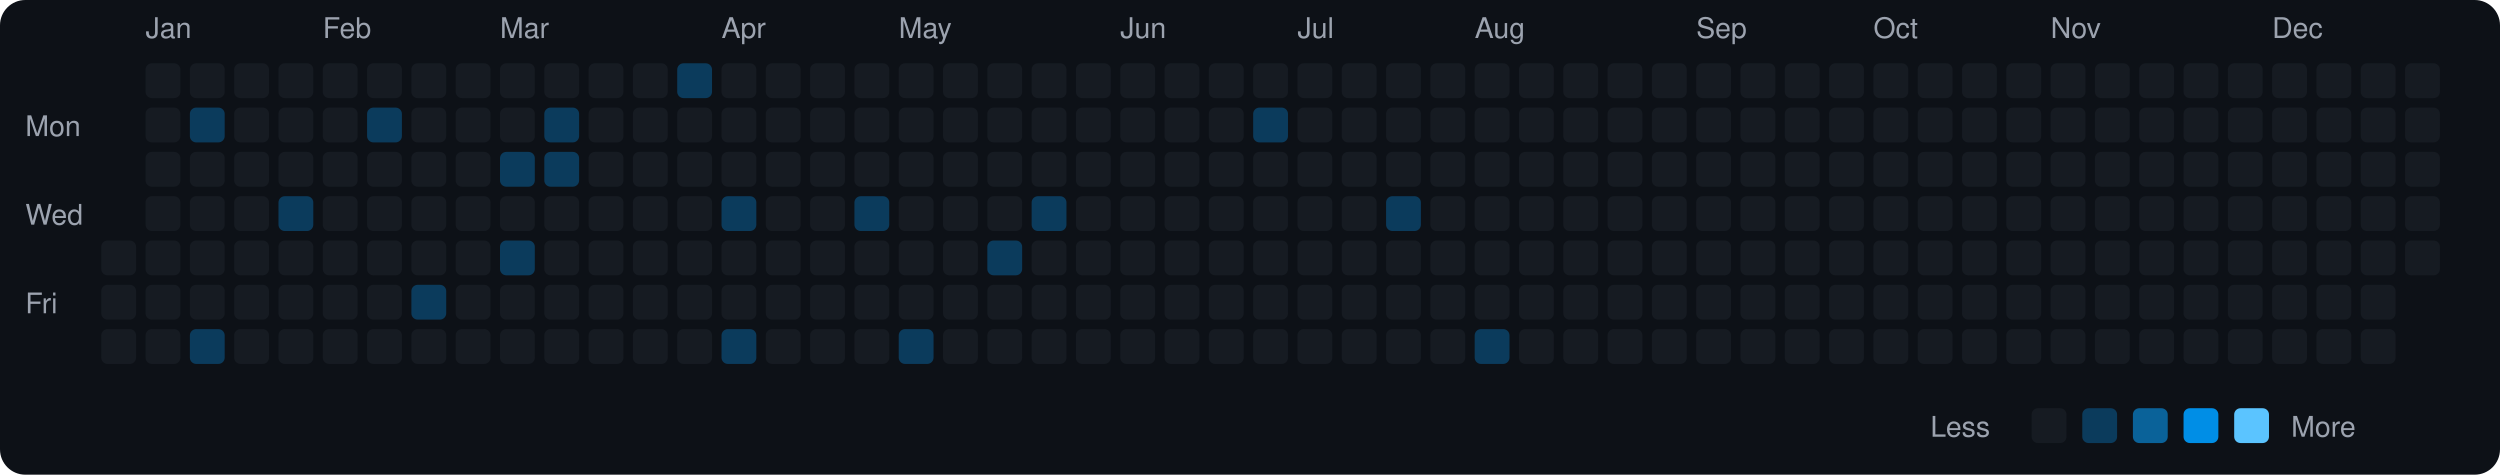
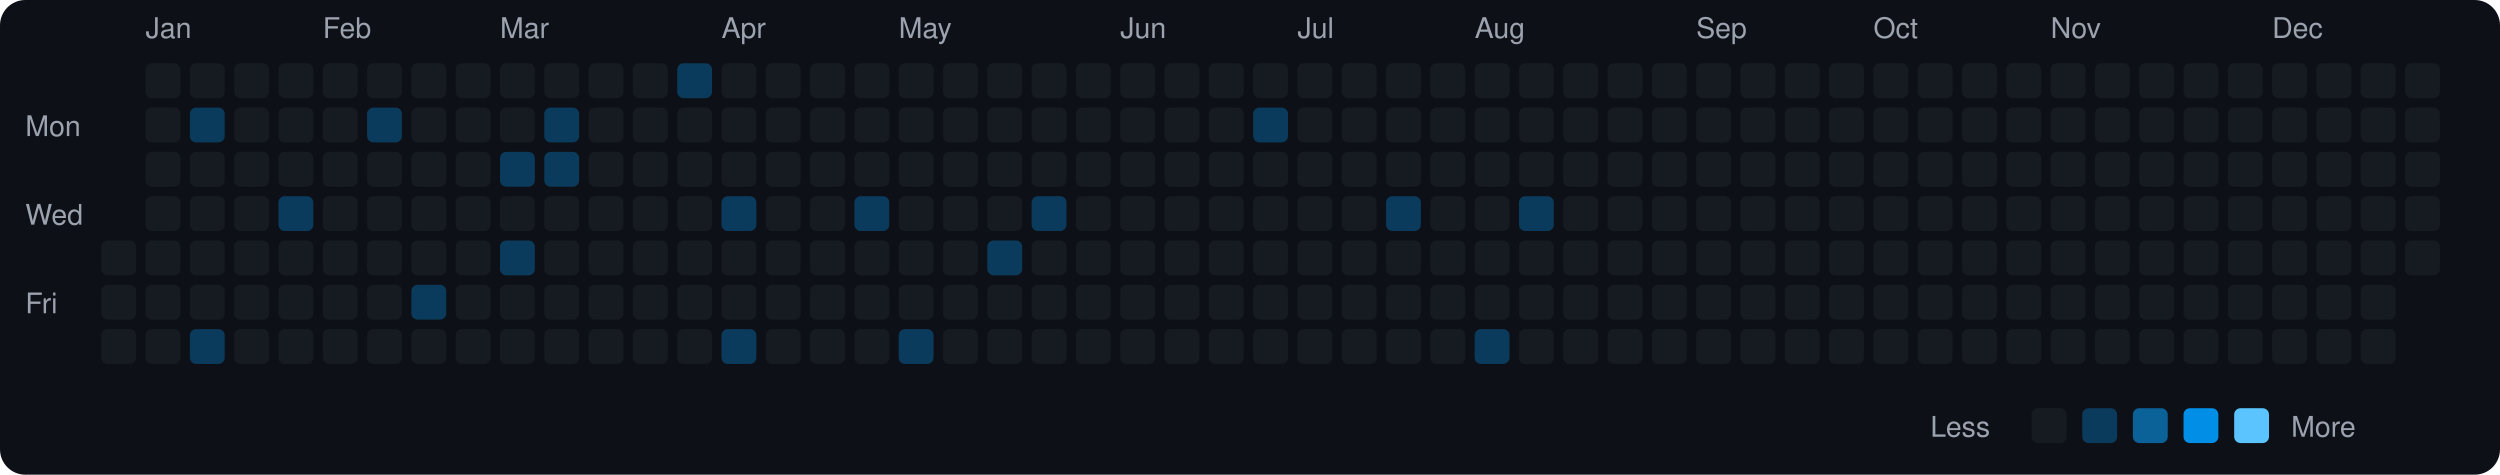
<svg xmlns="http://www.w3.org/2000/svg" viewBox="0 0 790 150" width="790" height="150">
  <rect width="790" height="150" fill="#0d1117" rx="8" ry="8" />
  <text x="8" y="43" fill="#9ca3af" font-size="9" font-family="-apple-system, BlinkMacSystemFont, 'Segoe UI', Helvetica, Arial, sans-serif">Mon</text>
  <text x="8" y="71" fill="#9ca3af" font-size="9" font-family="-apple-system, BlinkMacSystemFont, 'Segoe UI', Helvetica, Arial, sans-serif">Wed</text>
  <text x="8" y="99" fill="#9ca3af" font-size="9" font-family="-apple-system, BlinkMacSystemFont, 'Segoe UI', Helvetica, Arial, sans-serif">Fri</text>
  <rect x="32" y="76" width="11" height="11" rx="2" ry="2" fill="#161b22">
    </rect>
  <rect x="32" y="90" width="11" height="11" rx="2" ry="2" fill="#161b22">
    </rect>
  <rect x="32" y="104" width="11" height="11" rx="2" ry="2" fill="#161b22">
    </rect>
  <text x="46" y="12" fill="#9ca3af" font-size="9" font-family="-apple-system, BlinkMacSystemFont, 'Segoe UI', Helvetica, Arial, sans-serif">Jan</text>
  <rect x="46" y="20" width="11" height="11" rx="2" ry="2" fill="#161b22">
    </rect>
  <rect x="46" y="34" width="11" height="11" rx="2" ry="2" fill="#161b22">
    </rect>
  <rect x="46" y="48" width="11" height="11" rx="2" ry="2" fill="#161b22">
    </rect>
  <rect x="46" y="62" width="11" height="11" rx="2" ry="2" fill="#161b22">
    </rect>
  <rect x="46" y="76" width="11" height="11" rx="2" ry="2" fill="#161b22">
    </rect>
  <rect x="46" y="90" width="11" height="11" rx="2" ry="2" fill="#161b22">
    </rect>
  <rect x="46" y="104" width="11" height="11" rx="2" ry="2" fill="#161b22">
    </rect>
  <rect x="60" y="20" width="11" height="11" rx="2" ry="2" fill="#161b22">
    </rect>
  <rect x="60" y="34" width="11" height="11" rx="2" ry="2" fill="#0b3b5c">
    </rect>
  <rect x="60" y="48" width="11" height="11" rx="2" ry="2" fill="#161b22">
    </rect>
  <rect x="60" y="62" width="11" height="11" rx="2" ry="2" fill="#161b22">
    </rect>
  <rect x="60" y="76" width="11" height="11" rx="2" ry="2" fill="#161b22">
    </rect>
  <rect x="60" y="90" width="11" height="11" rx="2" ry="2" fill="#161b22">
    </rect>
  <rect x="60" y="104" width="11" height="11" rx="2" ry="2" fill="#0b3b5c">
    </rect>
  <rect x="74" y="20" width="11" height="11" rx="2" ry="2" fill="#161b22">
    </rect>
  <rect x="74" y="34" width="11" height="11" rx="2" ry="2" fill="#161b22">
    </rect>
  <rect x="74" y="48" width="11" height="11" rx="2" ry="2" fill="#161b22">
    </rect>
  <rect x="74" y="62" width="11" height="11" rx="2" ry="2" fill="#161b22">
    </rect>
  <rect x="74" y="76" width="11" height="11" rx="2" ry="2" fill="#161b22">
    </rect>
  <rect x="74" y="90" width="11" height="11" rx="2" ry="2" fill="#161b22">
    </rect>
  <rect x="74" y="104" width="11" height="11" rx="2" ry="2" fill="#161b22">
    </rect>
  <rect x="88" y="20" width="11" height="11" rx="2" ry="2" fill="#161b22">
    </rect>
  <rect x="88" y="34" width="11" height="11" rx="2" ry="2" fill="#161b22">
    </rect>
  <rect x="88" y="48" width="11" height="11" rx="2" ry="2" fill="#161b22">
    </rect>
  <rect x="88" y="62" width="11" height="11" rx="2" ry="2" fill="#0b3b5c">
    </rect>
  <rect x="88" y="76" width="11" height="11" rx="2" ry="2" fill="#161b22">
    </rect>
  <rect x="88" y="90" width="11" height="11" rx="2" ry="2" fill="#161b22">
    </rect>
  <rect x="88" y="104" width="11" height="11" rx="2" ry="2" fill="#161b22">
    </rect>
  <text x="102" y="12" fill="#9ca3af" font-size="9" font-family="-apple-system, BlinkMacSystemFont, 'Segoe UI', Helvetica, Arial, sans-serif">Feb</text>
  <rect x="102" y="20" width="11" height="11" rx="2" ry="2" fill="#161b22">
    </rect>
  <rect x="102" y="34" width="11" height="11" rx="2" ry="2" fill="#161b22">
    </rect>
  <rect x="102" y="48" width="11" height="11" rx="2" ry="2" fill="#161b22">
    </rect>
  <rect x="102" y="62" width="11" height="11" rx="2" ry="2" fill="#161b22">
    </rect>
  <rect x="102" y="76" width="11" height="11" rx="2" ry="2" fill="#161b22">
    </rect>
  <rect x="102" y="90" width="11" height="11" rx="2" ry="2" fill="#161b22">
    </rect>
  <rect x="102" y="104" width="11" height="11" rx="2" ry="2" fill="#161b22">
    </rect>
  <rect x="116" y="20" width="11" height="11" rx="2" ry="2" fill="#161b22">
    </rect>
  <rect x="116" y="34" width="11" height="11" rx="2" ry="2" fill="#0b3b5c">
    </rect>
  <rect x="116" y="48" width="11" height="11" rx="2" ry="2" fill="#161b22">
    </rect>
  <rect x="116" y="62" width="11" height="11" rx="2" ry="2" fill="#161b22">
    </rect>
  <rect x="116" y="76" width="11" height="11" rx="2" ry="2" fill="#161b22">
    </rect>
  <rect x="116" y="90" width="11" height="11" rx="2" ry="2" fill="#161b22">
    </rect>
  <rect x="116" y="104" width="11" height="11" rx="2" ry="2" fill="#161b22">
    </rect>
  <rect x="130" y="20" width="11" height="11" rx="2" ry="2" fill="#161b22">
    </rect>
  <rect x="130" y="34" width="11" height="11" rx="2" ry="2" fill="#161b22">
    </rect>
  <rect x="130" y="48" width="11" height="11" rx="2" ry="2" fill="#161b22">
    </rect>
  <rect x="130" y="62" width="11" height="11" rx="2" ry="2" fill="#161b22">
    </rect>
  <rect x="130" y="76" width="11" height="11" rx="2" ry="2" fill="#161b22">
    </rect>
  <rect x="130" y="90" width="11" height="11" rx="2" ry="2" fill="#0b3b5c">
    </rect>
  <rect x="130" y="104" width="11" height="11" rx="2" ry="2" fill="#161b22">
    </rect>
  <rect x="144" y="20" width="11" height="11" rx="2" ry="2" fill="#161b22">
    </rect>
  <rect x="144" y="34" width="11" height="11" rx="2" ry="2" fill="#161b22">
    </rect>
  <rect x="144" y="48" width="11" height="11" rx="2" ry="2" fill="#161b22">
    </rect>
  <rect x="144" y="62" width="11" height="11" rx="2" ry="2" fill="#161b22">
    </rect>
  <rect x="144" y="76" width="11" height="11" rx="2" ry="2" fill="#161b22">
    </rect>
  <rect x="144" y="90" width="11" height="11" rx="2" ry="2" fill="#161b22">
    </rect>
  <rect x="144" y="104" width="11" height="11" rx="2" ry="2" fill="#161b22">
    </rect>
  <text x="158" y="12" fill="#9ca3af" font-size="9" font-family="-apple-system, BlinkMacSystemFont, 'Segoe UI', Helvetica, Arial, sans-serif">Mar</text>
  <rect x="158" y="20" width="11" height="11" rx="2" ry="2" fill="#161b22">
    </rect>
  <rect x="158" y="34" width="11" height="11" rx="2" ry="2" fill="#161b22">
    </rect>
  <rect x="158" y="48" width="11" height="11" rx="2" ry="2" fill="#0b3b5c">
    </rect>
  <rect x="158" y="62" width="11" height="11" rx="2" ry="2" fill="#161b22">
    </rect>
  <rect x="158" y="76" width="11" height="11" rx="2" ry="2" fill="#0b3b5c">
    </rect>
  <rect x="158" y="90" width="11" height="11" rx="2" ry="2" fill="#161b22">
    </rect>
  <rect x="158" y="104" width="11" height="11" rx="2" ry="2" fill="#161b22">
    </rect>
  <rect x="172" y="20" width="11" height="11" rx="2" ry="2" fill="#161b22">
    </rect>
  <rect x="172" y="34" width="11" height="11" rx="2" ry="2" fill="#0b3b5c">
    </rect>
  <rect x="172" y="48" width="11" height="11" rx="2" ry="2" fill="#0b3b5c">
    </rect>
  <rect x="172" y="62" width="11" height="11" rx="2" ry="2" fill="#161b22">
    </rect>
  <rect x="172" y="76" width="11" height="11" rx="2" ry="2" fill="#161b22">
    </rect>
  <rect x="172" y="90" width="11" height="11" rx="2" ry="2" fill="#161b22">
    </rect>
  <rect x="172" y="104" width="11" height="11" rx="2" ry="2" fill="#161b22">
    </rect>
  <rect x="186" y="20" width="11" height="11" rx="2" ry="2" fill="#161b22">
    </rect>
  <rect x="186" y="34" width="11" height="11" rx="2" ry="2" fill="#161b22">
    </rect>
  <rect x="186" y="48" width="11" height="11" rx="2" ry="2" fill="#161b22">
    </rect>
  <rect x="186" y="62" width="11" height="11" rx="2" ry="2" fill="#161b22">
    </rect>
  <rect x="186" y="76" width="11" height="11" rx="2" ry="2" fill="#161b22">
    </rect>
  <rect x="186" y="90" width="11" height="11" rx="2" ry="2" fill="#161b22">
    </rect>
  <rect x="186" y="104" width="11" height="11" rx="2" ry="2" fill="#161b22">
    </rect>
  <rect x="200" y="20" width="11" height="11" rx="2" ry="2" fill="#161b22">
    </rect>
  <rect x="200" y="34" width="11" height="11" rx="2" ry="2" fill="#161b22">
    </rect>
  <rect x="200" y="48" width="11" height="11" rx="2" ry="2" fill="#161b22">
    </rect>
  <rect x="200" y="62" width="11" height="11" rx="2" ry="2" fill="#161b22">
    </rect>
  <rect x="200" y="76" width="11" height="11" rx="2" ry="2" fill="#161b22">
    </rect>
  <rect x="200" y="90" width="11" height="11" rx="2" ry="2" fill="#161b22">
    </rect>
  <rect x="200" y="104" width="11" height="11" rx="2" ry="2" fill="#161b22">
    </rect>
  <rect x="214" y="20" width="11" height="11" rx="2" ry="2" fill="#0b3b5c">
    </rect>
  <rect x="214" y="34" width="11" height="11" rx="2" ry="2" fill="#161b22">
    </rect>
  <rect x="214" y="48" width="11" height="11" rx="2" ry="2" fill="#161b22">
    </rect>
  <rect x="214" y="62" width="11" height="11" rx="2" ry="2" fill="#161b22">
    </rect>
  <rect x="214" y="76" width="11" height="11" rx="2" ry="2" fill="#161b22">
    </rect>
  <rect x="214" y="90" width="11" height="11" rx="2" ry="2" fill="#161b22">
    </rect>
  <rect x="214" y="104" width="11" height="11" rx="2" ry="2" fill="#161b22">
    </rect>
  <text x="228" y="12" fill="#9ca3af" font-size="9" font-family="-apple-system, BlinkMacSystemFont, 'Segoe UI', Helvetica, Arial, sans-serif">Apr</text>
  <rect x="228" y="20" width="11" height="11" rx="2" ry="2" fill="#161b22">
    </rect>
  <rect x="228" y="34" width="11" height="11" rx="2" ry="2" fill="#161b22">
    </rect>
  <rect x="228" y="48" width="11" height="11" rx="2" ry="2" fill="#161b22">
    </rect>
  <rect x="228" y="62" width="11" height="11" rx="2" ry="2" fill="#0b3b5c">
    </rect>
  <rect x="228" y="76" width="11" height="11" rx="2" ry="2" fill="#161b22">
    </rect>
  <rect x="228" y="90" width="11" height="11" rx="2" ry="2" fill="#161b22">
    </rect>
  <rect x="228" y="104" width="11" height="11" rx="2" ry="2" fill="#0b3b5c">
    </rect>
  <rect x="242" y="20" width="11" height="11" rx="2" ry="2" fill="#161b22">
    </rect>
  <rect x="242" y="34" width="11" height="11" rx="2" ry="2" fill="#161b22">
    </rect>
  <rect x="242" y="48" width="11" height="11" rx="2" ry="2" fill="#161b22">
    </rect>
  <rect x="242" y="62" width="11" height="11" rx="2" ry="2" fill="#161b22">
    </rect>
  <rect x="242" y="76" width="11" height="11" rx="2" ry="2" fill="#161b22">
    </rect>
  <rect x="242" y="90" width="11" height="11" rx="2" ry="2" fill="#161b22">
    </rect>
  <rect x="242" y="104" width="11" height="11" rx="2" ry="2" fill="#161b22">
    </rect>
  <rect x="256" y="20" width="11" height="11" rx="2" ry="2" fill="#161b22">
    </rect>
  <rect x="256" y="34" width="11" height="11" rx="2" ry="2" fill="#161b22">
    </rect>
  <rect x="256" y="48" width="11" height="11" rx="2" ry="2" fill="#161b22">
    </rect>
  <rect x="256" y="62" width="11" height="11" rx="2" ry="2" fill="#161b22">
    </rect>
  <rect x="256" y="76" width="11" height="11" rx="2" ry="2" fill="#161b22">
    </rect>
  <rect x="256" y="90" width="11" height="11" rx="2" ry="2" fill="#161b22">
    </rect>
  <rect x="256" y="104" width="11" height="11" rx="2" ry="2" fill="#161b22">
    </rect>
  <rect x="270" y="20" width="11" height="11" rx="2" ry="2" fill="#161b22">
    </rect>
  <rect x="270" y="34" width="11" height="11" rx="2" ry="2" fill="#161b22">
    </rect>
  <rect x="270" y="48" width="11" height="11" rx="2" ry="2" fill="#161b22">
    </rect>
  <rect x="270" y="62" width="11" height="11" rx="2" ry="2" fill="#0b3b5c">
    </rect>
  <rect x="270" y="76" width="11" height="11" rx="2" ry="2" fill="#161b22">
    </rect>
  <rect x="270" y="90" width="11" height="11" rx="2" ry="2" fill="#161b22">
    </rect>
  <rect x="270" y="104" width="11" height="11" rx="2" ry="2" fill="#161b22">
    </rect>
  <text x="284" y="12" fill="#9ca3af" font-size="9" font-family="-apple-system, BlinkMacSystemFont, 'Segoe UI', Helvetica, Arial, sans-serif">May</text>
  <rect x="284" y="20" width="11" height="11" rx="2" ry="2" fill="#161b22">
    </rect>
  <rect x="284" y="34" width="11" height="11" rx="2" ry="2" fill="#161b22">
    </rect>
  <rect x="284" y="48" width="11" height="11" rx="2" ry="2" fill="#161b22">
    </rect>
  <rect x="284" y="62" width="11" height="11" rx="2" ry="2" fill="#161b22">
    </rect>
  <rect x="284" y="76" width="11" height="11" rx="2" ry="2" fill="#161b22">
    </rect>
  <rect x="284" y="90" width="11" height="11" rx="2" ry="2" fill="#161b22">
    </rect>
  <rect x="284" y="104" width="11" height="11" rx="2" ry="2" fill="#0b3b5c">
    </rect>
  <rect x="298" y="20" width="11" height="11" rx="2" ry="2" fill="#161b22">
    </rect>
  <rect x="298" y="34" width="11" height="11" rx="2" ry="2" fill="#161b22">
    </rect>
  <rect x="298" y="48" width="11" height="11" rx="2" ry="2" fill="#161b22">
    </rect>
  <rect x="298" y="62" width="11" height="11" rx="2" ry="2" fill="#161b22">
    </rect>
  <rect x="298" y="76" width="11" height="11" rx="2" ry="2" fill="#161b22">
    </rect>
  <rect x="298" y="90" width="11" height="11" rx="2" ry="2" fill="#161b22">
    </rect>
  <rect x="298" y="104" width="11" height="11" rx="2" ry="2" fill="#161b22">
    </rect>
  <rect x="312" y="20" width="11" height="11" rx="2" ry="2" fill="#161b22">
    </rect>
  <rect x="312" y="34" width="11" height="11" rx="2" ry="2" fill="#161b22">
    </rect>
  <rect x="312" y="48" width="11" height="11" rx="2" ry="2" fill="#161b22">
    </rect>
  <rect x="312" y="62" width="11" height="11" rx="2" ry="2" fill="#161b22">
    </rect>
  <rect x="312" y="76" width="11" height="11" rx="2" ry="2" fill="#0b3b5c">
    </rect>
  <rect x="312" y="90" width="11" height="11" rx="2" ry="2" fill="#161b22">
    </rect>
  <rect x="312" y="104" width="11" height="11" rx="2" ry="2" fill="#161b22">
    </rect>
  <rect x="326" y="20" width="11" height="11" rx="2" ry="2" fill="#161b22">
    </rect>
  <rect x="326" y="34" width="11" height="11" rx="2" ry="2" fill="#161b22">
    </rect>
  <rect x="326" y="48" width="11" height="11" rx="2" ry="2" fill="#161b22">
    </rect>
  <rect x="326" y="62" width="11" height="11" rx="2" ry="2" fill="#0b3b5c">
    </rect>
  <rect x="326" y="76" width="11" height="11" rx="2" ry="2" fill="#161b22">
    </rect>
  <rect x="326" y="90" width="11" height="11" rx="2" ry="2" fill="#161b22">
    </rect>
  <rect x="326" y="104" width="11" height="11" rx="2" ry="2" fill="#161b22">
    </rect>
  <rect x="340" y="20" width="11" height="11" rx="2" ry="2" fill="#161b22">
    </rect>
  <rect x="340" y="34" width="11" height="11" rx="2" ry="2" fill="#161b22">
    </rect>
  <rect x="340" y="48" width="11" height="11" rx="2" ry="2" fill="#161b22">
    </rect>
  <rect x="340" y="62" width="11" height="11" rx="2" ry="2" fill="#161b22">
    </rect>
  <rect x="340" y="76" width="11" height="11" rx="2" ry="2" fill="#161b22">
    </rect>
  <rect x="340" y="90" width="11" height="11" rx="2" ry="2" fill="#161b22">
    </rect>
  <rect x="340" y="104" width="11" height="11" rx="2" ry="2" fill="#161b22">
    </rect>
  <text x="354" y="12" fill="#9ca3af" font-size="9" font-family="-apple-system, BlinkMacSystemFont, 'Segoe UI', Helvetica, Arial, sans-serif">Jun</text>
  <rect x="354" y="20" width="11" height="11" rx="2" ry="2" fill="#161b22">
    </rect>
  <rect x="354" y="34" width="11" height="11" rx="2" ry="2" fill="#161b22">
    </rect>
  <rect x="354" y="48" width="11" height="11" rx="2" ry="2" fill="#161b22">
    </rect>
  <rect x="354" y="62" width="11" height="11" rx="2" ry="2" fill="#161b22">
    </rect>
  <rect x="354" y="76" width="11" height="11" rx="2" ry="2" fill="#161b22">
    </rect>
  <rect x="354" y="90" width="11" height="11" rx="2" ry="2" fill="#161b22">
    </rect>
  <rect x="354" y="104" width="11" height="11" rx="2" ry="2" fill="#161b22">
    </rect>
  <rect x="368" y="20" width="11" height="11" rx="2" ry="2" fill="#161b22">
    </rect>
  <rect x="368" y="34" width="11" height="11" rx="2" ry="2" fill="#161b22">
    </rect>
  <rect x="368" y="48" width="11" height="11" rx="2" ry="2" fill="#161b22">
    </rect>
  <rect x="368" y="62" width="11" height="11" rx="2" ry="2" fill="#161b22">
    </rect>
  <rect x="368" y="76" width="11" height="11" rx="2" ry="2" fill="#161b22">
    </rect>
  <rect x="368" y="90" width="11" height="11" rx="2" ry="2" fill="#161b22">
    </rect>
  <rect x="368" y="104" width="11" height="11" rx="2" ry="2" fill="#161b22">
    </rect>
  <rect x="382" y="20" width="11" height="11" rx="2" ry="2" fill="#161b22">
    </rect>
  <rect x="382" y="34" width="11" height="11" rx="2" ry="2" fill="#161b22">
    </rect>
  <rect x="382" y="48" width="11" height="11" rx="2" ry="2" fill="#161b22">
    </rect>
  <rect x="382" y="62" width="11" height="11" rx="2" ry="2" fill="#161b22">
    </rect>
  <rect x="382" y="76" width="11" height="11" rx="2" ry="2" fill="#161b22">
    </rect>
  <rect x="382" y="90" width="11" height="11" rx="2" ry="2" fill="#161b22">
    </rect>
  <rect x="382" y="104" width="11" height="11" rx="2" ry="2" fill="#161b22">
    </rect>
  <rect x="396" y="20" width="11" height="11" rx="2" ry="2" fill="#161b22">
    </rect>
  <rect x="396" y="34" width="11" height="11" rx="2" ry="2" fill="#0b3b5c">
    </rect>
  <rect x="396" y="48" width="11" height="11" rx="2" ry="2" fill="#161b22">
    </rect>
  <rect x="396" y="62" width="11" height="11" rx="2" ry="2" fill="#161b22">
    </rect>
  <rect x="396" y="76" width="11" height="11" rx="2" ry="2" fill="#161b22">
    </rect>
  <rect x="396" y="90" width="11" height="11" rx="2" ry="2" fill="#161b22">
    </rect>
  <rect x="396" y="104" width="11" height="11" rx="2" ry="2" fill="#161b22">
    </rect>
  <text x="410" y="12" fill="#9ca3af" font-size="9" font-family="-apple-system, BlinkMacSystemFont, 'Segoe UI', Helvetica, Arial, sans-serif">Jul</text>
  <rect x="410" y="20" width="11" height="11" rx="2" ry="2" fill="#161b22">
    </rect>
  <rect x="410" y="34" width="11" height="11" rx="2" ry="2" fill="#161b22">
    </rect>
  <rect x="410" y="48" width="11" height="11" rx="2" ry="2" fill="#161b22">
    </rect>
  <rect x="410" y="62" width="11" height="11" rx="2" ry="2" fill="#161b22">
    </rect>
  <rect x="410" y="76" width="11" height="11" rx="2" ry="2" fill="#161b22">
    </rect>
  <rect x="410" y="90" width="11" height="11" rx="2" ry="2" fill="#161b22">
    </rect>
  <rect x="410" y="104" width="11" height="11" rx="2" ry="2" fill="#161b22">
    </rect>
  <rect x="424" y="20" width="11" height="11" rx="2" ry="2" fill="#161b22">
    </rect>
  <rect x="424" y="34" width="11" height="11" rx="2" ry="2" fill="#161b22">
    </rect>
  <rect x="424" y="48" width="11" height="11" rx="2" ry="2" fill="#161b22">
    </rect>
  <rect x="424" y="62" width="11" height="11" rx="2" ry="2" fill="#161b22">
    </rect>
  <rect x="424" y="76" width="11" height="11" rx="2" ry="2" fill="#161b22">
    </rect>
  <rect x="424" y="90" width="11" height="11" rx="2" ry="2" fill="#161b22">
    </rect>
  <rect x="424" y="104" width="11" height="11" rx="2" ry="2" fill="#161b22">
    </rect>
  <rect x="438" y="20" width="11" height="11" rx="2" ry="2" fill="#161b22">
    </rect>
  <rect x="438" y="34" width="11" height="11" rx="2" ry="2" fill="#161b22">
    </rect>
  <rect x="438" y="48" width="11" height="11" rx="2" ry="2" fill="#161b22">
    </rect>
  <rect x="438" y="62" width="11" height="11" rx="2" ry="2" fill="#0b3b5c">
    </rect>
  <rect x="438" y="76" width="11" height="11" rx="2" ry="2" fill="#161b22">
    </rect>
  <rect x="438" y="90" width="11" height="11" rx="2" ry="2" fill="#161b22">
    </rect>
  <rect x="438" y="104" width="11" height="11" rx="2" ry="2" fill="#161b22">
    </rect>
  <rect x="452" y="20" width="11" height="11" rx="2" ry="2" fill="#161b22">
    </rect>
  <rect x="452" y="34" width="11" height="11" rx="2" ry="2" fill="#161b22">
    </rect>
  <rect x="452" y="48" width="11" height="11" rx="2" ry="2" fill="#161b22">
    </rect>
  <rect x="452" y="62" width="11" height="11" rx="2" ry="2" fill="#161b22">
    </rect>
  <rect x="452" y="76" width="11" height="11" rx="2" ry="2" fill="#161b22">
    </rect>
  <rect x="452" y="90" width="11" height="11" rx="2" ry="2" fill="#161b22">
    </rect>
  <rect x="452" y="104" width="11" height="11" rx="2" ry="2" fill="#161b22">
    </rect>
  <text x="466" y="12" fill="#9ca3af" font-size="9" font-family="-apple-system, BlinkMacSystemFont, 'Segoe UI', Helvetica, Arial, sans-serif">Aug</text>
  <rect x="466" y="20" width="11" height="11" rx="2" ry="2" fill="#161b22">
    </rect>
  <rect x="466" y="34" width="11" height="11" rx="2" ry="2" fill="#161b22">
    </rect>
  <rect x="466" y="48" width="11" height="11" rx="2" ry="2" fill="#161b22">
    </rect>
  <rect x="466" y="62" width="11" height="11" rx="2" ry="2" fill="#161b22">
    </rect>
  <rect x="466" y="76" width="11" height="11" rx="2" ry="2" fill="#161b22">
    </rect>
  <rect x="466" y="90" width="11" height="11" rx="2" ry="2" fill="#161b22">
    </rect>
  <rect x="466" y="104" width="11" height="11" rx="2" ry="2" fill="#0b3b5c">
    </rect>
  <rect x="480" y="20" width="11" height="11" rx="2" ry="2" fill="#161b22">
    </rect>
  <rect x="480" y="34" width="11" height="11" rx="2" ry="2" fill="#161b22">
    </rect>
  <rect x="480" y="48" width="11" height="11" rx="2" ry="2" fill="#161b22">
    </rect>
-   <rect x="480" y="62" width="11" height="11" rx="2" ry="2" fill="#161b22">
+   <rect x="480" y="62" width="11" height="11" rx="2" ry="2" fill="#0b3b5c">
    </rect>
  <rect x="480" y="76" width="11" height="11" rx="2" ry="2" fill="#161b22">
    </rect>
  <rect x="480" y="90" width="11" height="11" rx="2" ry="2" fill="#161b22">
    </rect>
  <rect x="480" y="104" width="11" height="11" rx="2" ry="2" fill="#161b22">
    </rect>
  <rect x="494" y="20" width="11" height="11" rx="2" ry="2" fill="#161b22">
    </rect>
  <rect x="494" y="34" width="11" height="11" rx="2" ry="2" fill="#161b22">
    </rect>
  <rect x="494" y="48" width="11" height="11" rx="2" ry="2" fill="#161b22">
    </rect>
  <rect x="494" y="62" width="11" height="11" rx="2" ry="2" fill="#161b22">
    </rect>
  <rect x="494" y="76" width="11" height="11" rx="2" ry="2" fill="#161b22">
    </rect>
  <rect x="494" y="90" width="11" height="11" rx="2" ry="2" fill="#161b22">
    </rect>
  <rect x="494" y="104" width="11" height="11" rx="2" ry="2" fill="#161b22">
    </rect>
  <rect x="508" y="20" width="11" height="11" rx="2" ry="2" fill="#161b22">
    </rect>
  <rect x="508" y="34" width="11" height="11" rx="2" ry="2" fill="#161b22">
    </rect>
  <rect x="508" y="48" width="11" height="11" rx="2" ry="2" fill="#161b22">
    </rect>
  <rect x="508" y="62" width="11" height="11" rx="2" ry="2" fill="#161b22">
    </rect>
  <rect x="508" y="76" width="11" height="11" rx="2" ry="2" fill="#161b22">
    </rect>
  <rect x="508" y="90" width="11" height="11" rx="2" ry="2" fill="#161b22">
    </rect>
  <rect x="508" y="104" width="11" height="11" rx="2" ry="2" fill="#161b22">
    </rect>
  <rect x="522" y="20" width="11" height="11" rx="2" ry="2" fill="#161b22">
    </rect>
  <rect x="522" y="34" width="11" height="11" rx="2" ry="2" fill="#161b22">
    </rect>
  <rect x="522" y="48" width="11" height="11" rx="2" ry="2" fill="#161b22">
    </rect>
  <rect x="522" y="62" width="11" height="11" rx="2" ry="2" fill="#161b22">
    </rect>
  <rect x="522" y="76" width="11" height="11" rx="2" ry="2" fill="#161b22">
    </rect>
  <rect x="522" y="90" width="11" height="11" rx="2" ry="2" fill="#161b22">
    </rect>
  <rect x="522" y="104" width="11" height="11" rx="2" ry="2" fill="#161b22">
    </rect>
  <text x="536" y="12" fill="#9ca3af" font-size="9" font-family="-apple-system, BlinkMacSystemFont, 'Segoe UI', Helvetica, Arial, sans-serif">Sep</text>
  <rect x="536" y="20" width="11" height="11" rx="2" ry="2" fill="#161b22">
    </rect>
  <rect x="536" y="34" width="11" height="11" rx="2" ry="2" fill="#161b22">
    </rect>
  <rect x="536" y="48" width="11" height="11" rx="2" ry="2" fill="#161b22">
    </rect>
  <rect x="536" y="62" width="11" height="11" rx="2" ry="2" fill="#161b22">
    </rect>
  <rect x="536" y="76" width="11" height="11" rx="2" ry="2" fill="#161b22">
    </rect>
  <rect x="536" y="90" width="11" height="11" rx="2" ry="2" fill="#161b22">
    </rect>
  <rect x="536" y="104" width="11" height="11" rx="2" ry="2" fill="#161b22">
    </rect>
  <rect x="550" y="20" width="11" height="11" rx="2" ry="2" fill="#161b22">
    </rect>
  <rect x="550" y="34" width="11" height="11" rx="2" ry="2" fill="#161b22">
    </rect>
  <rect x="550" y="48" width="11" height="11" rx="2" ry="2" fill="#161b22">
    </rect>
  <rect x="550" y="62" width="11" height="11" rx="2" ry="2" fill="#161b22">
    </rect>
  <rect x="550" y="76" width="11" height="11" rx="2" ry="2" fill="#161b22">
    </rect>
  <rect x="550" y="90" width="11" height="11" rx="2" ry="2" fill="#161b22">
    </rect>
  <rect x="550" y="104" width="11" height="11" rx="2" ry="2" fill="#161b22">
    </rect>
  <rect x="564" y="20" width="11" height="11" rx="2" ry="2" fill="#161b22">
    </rect>
  <rect x="564" y="34" width="11" height="11" rx="2" ry="2" fill="#161b22">
    </rect>
  <rect x="564" y="48" width="11" height="11" rx="2" ry="2" fill="#161b22">
    </rect>
  <rect x="564" y="62" width="11" height="11" rx="2" ry="2" fill="#161b22">
    </rect>
  <rect x="564" y="76" width="11" height="11" rx="2" ry="2" fill="#161b22">
    </rect>
  <rect x="564" y="90" width="11" height="11" rx="2" ry="2" fill="#161b22">
    </rect>
  <rect x="564" y="104" width="11" height="11" rx="2" ry="2" fill="#161b22">
    </rect>
  <rect x="578" y="20" width="11" height="11" rx="2" ry="2" fill="#161b22">
    </rect>
  <rect x="578" y="34" width="11" height="11" rx="2" ry="2" fill="#161b22">
    </rect>
  <rect x="578" y="48" width="11" height="11" rx="2" ry="2" fill="#161b22">
    </rect>
  <rect x="578" y="62" width="11" height="11" rx="2" ry="2" fill="#161b22">
    </rect>
  <rect x="578" y="76" width="11" height="11" rx="2" ry="2" fill="#161b22">
    </rect>
  <rect x="578" y="90" width="11" height="11" rx="2" ry="2" fill="#161b22">
    </rect>
  <rect x="578" y="104" width="11" height="11" rx="2" ry="2" fill="#161b22">
    </rect>
  <text x="592" y="12" fill="#9ca3af" font-size="9" font-family="-apple-system, BlinkMacSystemFont, 'Segoe UI', Helvetica, Arial, sans-serif">Oct</text>
  <rect x="592" y="20" width="11" height="11" rx="2" ry="2" fill="#161b22">
    </rect>
  <rect x="592" y="34" width="11" height="11" rx="2" ry="2" fill="#161b22">
    </rect>
  <rect x="592" y="48" width="11" height="11" rx="2" ry="2" fill="#161b22">
    </rect>
  <rect x="592" y="62" width="11" height="11" rx="2" ry="2" fill="#161b22">
    </rect>
  <rect x="592" y="76" width="11" height="11" rx="2" ry="2" fill="#161b22">
    </rect>
  <rect x="592" y="90" width="11" height="11" rx="2" ry="2" fill="#161b22">
    </rect>
  <rect x="592" y="104" width="11" height="11" rx="2" ry="2" fill="#161b22">
    </rect>
  <rect x="606" y="20" width="11" height="11" rx="2" ry="2" fill="#161b22">
    </rect>
  <rect x="606" y="34" width="11" height="11" rx="2" ry="2" fill="#161b22">
    </rect>
  <rect x="606" y="48" width="11" height="11" rx="2" ry="2" fill="#161b22">
    </rect>
  <rect x="606" y="62" width="11" height="11" rx="2" ry="2" fill="#161b22">
    </rect>
  <rect x="606" y="76" width="11" height="11" rx="2" ry="2" fill="#161b22">
    </rect>
  <rect x="606" y="90" width="11" height="11" rx="2" ry="2" fill="#161b22">
    </rect>
  <rect x="606" y="104" width="11" height="11" rx="2" ry="2" fill="#161b22">
    </rect>
  <rect x="620" y="20" width="11" height="11" rx="2" ry="2" fill="#161b22">
    </rect>
  <rect x="620" y="34" width="11" height="11" rx="2" ry="2" fill="#161b22">
    </rect>
  <rect x="620" y="48" width="11" height="11" rx="2" ry="2" fill="#161b22">
    </rect>
  <rect x="620" y="62" width="11" height="11" rx="2" ry="2" fill="#161b22">
    </rect>
  <rect x="620" y="76" width="11" height="11" rx="2" ry="2" fill="#161b22">
    </rect>
  <rect x="620" y="90" width="11" height="11" rx="2" ry="2" fill="#161b22">
    </rect>
  <rect x="620" y="104" width="11" height="11" rx="2" ry="2" fill="#161b22">
    </rect>
  <rect x="634" y="20" width="11" height="11" rx="2" ry="2" fill="#161b22">
    </rect>
  <rect x="634" y="34" width="11" height="11" rx="2" ry="2" fill="#161b22">
    </rect>
  <rect x="634" y="48" width="11" height="11" rx="2" ry="2" fill="#161b22">
    </rect>
  <rect x="634" y="62" width="11" height="11" rx="2" ry="2" fill="#161b22">
    </rect>
  <rect x="634" y="76" width="11" height="11" rx="2" ry="2" fill="#161b22">
    </rect>
  <rect x="634" y="90" width="11" height="11" rx="2" ry="2" fill="#161b22">
    </rect>
  <rect x="634" y="104" width="11" height="11" rx="2" ry="2" fill="#161b22">
    </rect>
  <text x="648" y="12" fill="#9ca3af" font-size="9" font-family="-apple-system, BlinkMacSystemFont, 'Segoe UI', Helvetica, Arial, sans-serif">Nov</text>
  <rect x="648" y="20" width="11" height="11" rx="2" ry="2" fill="#161b22">
    </rect>
  <rect x="648" y="34" width="11" height="11" rx="2" ry="2" fill="#161b22">
    </rect>
  <rect x="648" y="48" width="11" height="11" rx="2" ry="2" fill="#161b22">
    </rect>
  <rect x="648" y="62" width="11" height="11" rx="2" ry="2" fill="#161b22">
    </rect>
  <rect x="648" y="76" width="11" height="11" rx="2" ry="2" fill="#161b22">
    </rect>
  <rect x="648" y="90" width="11" height="11" rx="2" ry="2" fill="#161b22">
    </rect>
  <rect x="648" y="104" width="11" height="11" rx="2" ry="2" fill="#161b22">
    </rect>
  <rect x="662" y="20" width="11" height="11" rx="2" ry="2" fill="#161b22">
    </rect>
  <rect x="662" y="34" width="11" height="11" rx="2" ry="2" fill="#161b22">
    </rect>
  <rect x="662" y="48" width="11" height="11" rx="2" ry="2" fill="#161b22">
    </rect>
  <rect x="662" y="62" width="11" height="11" rx="2" ry="2" fill="#161b22">
    </rect>
  <rect x="662" y="76" width="11" height="11" rx="2" ry="2" fill="#161b22">
    </rect>
  <rect x="662" y="90" width="11" height="11" rx="2" ry="2" fill="#161b22">
    </rect>
  <rect x="662" y="104" width="11" height="11" rx="2" ry="2" fill="#161b22">
    </rect>
  <rect x="676" y="20" width="11" height="11" rx="2" ry="2" fill="#161b22">
    </rect>
  <rect x="676" y="34" width="11" height="11" rx="2" ry="2" fill="#161b22">
    </rect>
  <rect x="676" y="48" width="11" height="11" rx="2" ry="2" fill="#161b22">
    </rect>
  <rect x="676" y="62" width="11" height="11" rx="2" ry="2" fill="#161b22">
    </rect>
  <rect x="676" y="76" width="11" height="11" rx="2" ry="2" fill="#161b22">
    </rect>
  <rect x="676" y="90" width="11" height="11" rx="2" ry="2" fill="#161b22">
    </rect>
  <rect x="676" y="104" width="11" height="11" rx="2" ry="2" fill="#161b22">
    </rect>
  <rect x="690" y="20" width="11" height="11" rx="2" ry="2" fill="#161b22">
    </rect>
  <rect x="690" y="34" width="11" height="11" rx="2" ry="2" fill="#161b22">
    </rect>
  <rect x="690" y="48" width="11" height="11" rx="2" ry="2" fill="#161b22">
    </rect>
  <rect x="690" y="62" width="11" height="11" rx="2" ry="2" fill="#161b22">
    </rect>
  <rect x="690" y="76" width="11" height="11" rx="2" ry="2" fill="#161b22">
    </rect>
  <rect x="690" y="90" width="11" height="11" rx="2" ry="2" fill="#161b22">
    </rect>
  <rect x="690" y="104" width="11" height="11" rx="2" ry="2" fill="#161b22">
    </rect>
  <rect x="704" y="20" width="11" height="11" rx="2" ry="2" fill="#161b22">
    </rect>
  <rect x="704" y="34" width="11" height="11" rx="2" ry="2" fill="#161b22">
    </rect>
  <rect x="704" y="48" width="11" height="11" rx="2" ry="2" fill="#161b22">
    </rect>
  <rect x="704" y="62" width="11" height="11" rx="2" ry="2" fill="#161b22">
    </rect>
  <rect x="704" y="76" width="11" height="11" rx="2" ry="2" fill="#161b22">
    </rect>
  <rect x="704" y="90" width="11" height="11" rx="2" ry="2" fill="#161b22">
    </rect>
  <rect x="704" y="104" width="11" height="11" rx="2" ry="2" fill="#161b22">
    </rect>
  <text x="718" y="12" fill="#9ca3af" font-size="9" font-family="-apple-system, BlinkMacSystemFont, 'Segoe UI', Helvetica, Arial, sans-serif">Dec</text>
  <rect x="718" y="20" width="11" height="11" rx="2" ry="2" fill="#161b22">
    </rect>
  <rect x="718" y="34" width="11" height="11" rx="2" ry="2" fill="#161b22">
    </rect>
  <rect x="718" y="48" width="11" height="11" rx="2" ry="2" fill="#161b22">
    </rect>
  <rect x="718" y="62" width="11" height="11" rx="2" ry="2" fill="#161b22">
    </rect>
  <rect x="718" y="76" width="11" height="11" rx="2" ry="2" fill="#161b22">
    </rect>
  <rect x="718" y="90" width="11" height="11" rx="2" ry="2" fill="#161b22">
    </rect>
  <rect x="718" y="104" width="11" height="11" rx="2" ry="2" fill="#161b22">
    </rect>
  <rect x="732" y="20" width="11" height="11" rx="2" ry="2" fill="#161b22">
    </rect>
  <rect x="732" y="34" width="11" height="11" rx="2" ry="2" fill="#161b22">
    </rect>
  <rect x="732" y="48" width="11" height="11" rx="2" ry="2" fill="#161b22">
    </rect>
  <rect x="732" y="62" width="11" height="11" rx="2" ry="2" fill="#161b22">
    </rect>
  <rect x="732" y="76" width="11" height="11" rx="2" ry="2" fill="#161b22">
    </rect>
  <rect x="732" y="90" width="11" height="11" rx="2" ry="2" fill="#161b22">
    </rect>
  <rect x="732" y="104" width="11" height="11" rx="2" ry="2" fill="#161b22">
    </rect>
  <rect x="746" y="20" width="11" height="11" rx="2" ry="2" fill="#161b22">
    </rect>
  <rect x="746" y="34" width="11" height="11" rx="2" ry="2" fill="#161b22">
    </rect>
  <rect x="746" y="48" width="11" height="11" rx="2" ry="2" fill="#161b22">
    </rect>
  <rect x="746" y="62" width="11" height="11" rx="2" ry="2" fill="#161b22">
    </rect>
  <rect x="746" y="76" width="11" height="11" rx="2" ry="2" fill="#161b22">
    </rect>
  <rect x="746" y="90" width="11" height="11" rx="2" ry="2" fill="#161b22">
    </rect>
  <rect x="746" y="104" width="11" height="11" rx="2" ry="2" fill="#161b22">
    </rect>
  <rect x="760" y="20" width="11" height="11" rx="2" ry="2" fill="#161b22">
    </rect>
  <rect x="760" y="34" width="11" height="11" rx="2" ry="2" fill="#161b22">
    </rect>
  <rect x="760" y="48" width="11" height="11" rx="2" ry="2" fill="#161b22">
    </rect>
  <rect x="760" y="62" width="11" height="11" rx="2" ry="2" fill="#161b22">
    </rect>
  <rect x="760" y="76" width="11" height="11" rx="2" ry="2" fill="#161b22">
    </rect>
  <text x="610" y="138" fill="#9ca3af" font-size="9" font-family="-apple-system, BlinkMacSystemFont, 'Segoe UI', Helvetica, Arial, sans-serif">Less</text>
  <rect x="642" y="129" width="11" height="11" rx="2" ry="2" fill="#161b22" />
  <rect x="658" y="129" width="11" height="11" rx="2" ry="2" fill="#0b3b5c" />
  <rect x="674" y="129" width="11" height="11" rx="2" ry="2" fill="#0a6299" />
  <rect x="690" y="129" width="11" height="11" rx="2" ry="2" fill="#008ee6" />
  <rect x="706" y="129" width="11" height="11" rx="2" ry="2" fill="#5bc4ff" />
  <text x="724" y="138" fill="#9ca3af" font-size="9" font-family="-apple-system, BlinkMacSystemFont, 'Segoe UI', Helvetica, Arial, sans-serif">More</text>
</svg>
